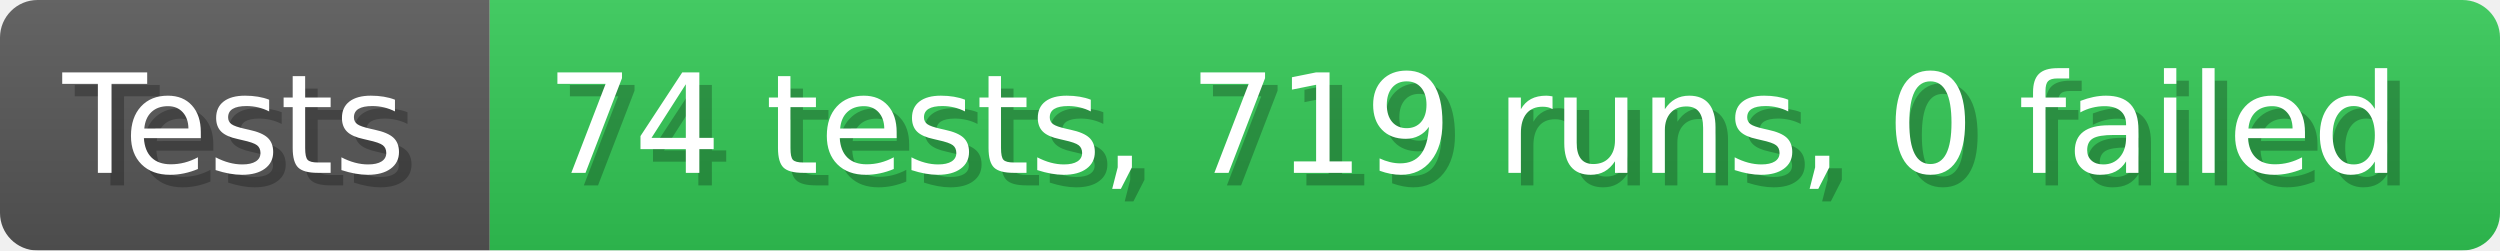
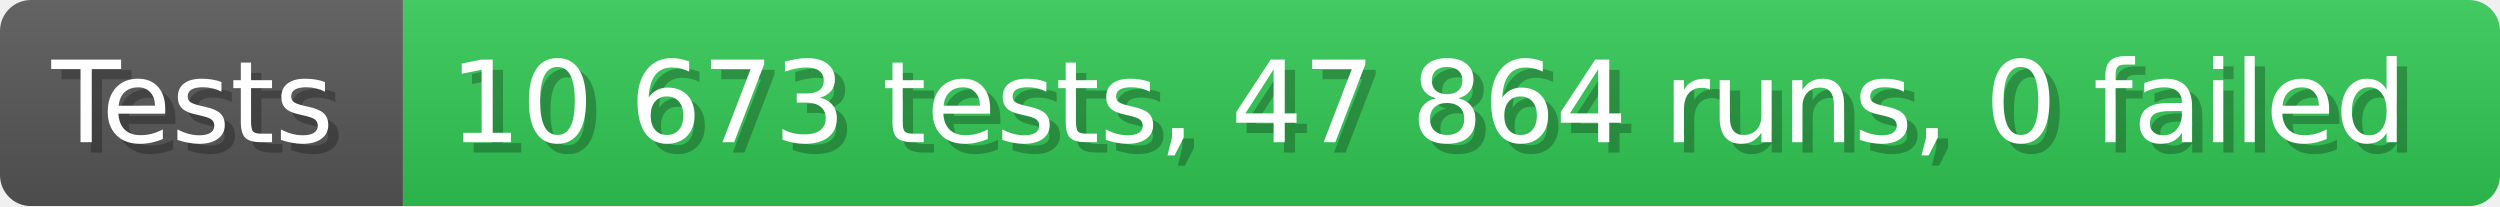
- <svg xmlns="http://www.w3.org/2000/svg" width="199.6" height="20" viewBox="0 0 1996 200" role="img" aria-label="Tests: 74 tests, 719 runs, 0 failed">
+ <svg xmlns="http://www.w3.org/2000/svg" width="242.6" height="20" viewBox="0 0 2426 200" role="img" aria-label="Tests: 10 673 tests, 47 864 runs, 0 failed">
  <linearGradient id="a" x2="0" y2="100%">
    <stop offset="0" stop-opacity=".1" stop-color="#EEE" />
    <stop offset="1" stop-opacity=".1" />
  </linearGradient>
  <mask id="m">
-     <rect width="1996" height="200" rx="30" fill="#FFF" />
+     <rect width="2426" height="200" rx="30" fill="#FFF" />
  </mask>
  <g mask="url(#m)">
    <rect width="391" height="200" fill="#555" />
-     <rect width="1605" height="200" fill="#31c653" x="391" />
-     <rect width="1996" height="200" fill="url(#a)" />
+     <rect width="2035" height="200" fill="#31c653" x="391" />
+     <rect width="2426" height="200" fill="url(#a)" />
  </g>
  <g aria-hidden="true" fill="#fff" text-anchor="start" font-family="Verdana,DejaVu Sans,sans-serif" font-size="110">
    <text x="60" y="148" textLength="291" fill="#000" opacity="0.25">Tests</text>
    <text x="50" y="138" textLength="291">Tests</text>
-     <text x="446" y="148" textLength="1505" fill="#000" opacity="0.25">74 tests, 719 runs, 0 failed</text>
-     <text x="436" y="138" textLength="1505">74 tests, 719 runs, 0 failed</text>
+     <text x="446" y="148" textLength="1935" fill="#000" opacity="0.25">10 673 tests, 47 864 runs, 0 failed</text>
+     <text x="436" y="138" textLength="1935">10 673 tests, 47 864 runs, 0 failed</text>
  </g>
</svg>
